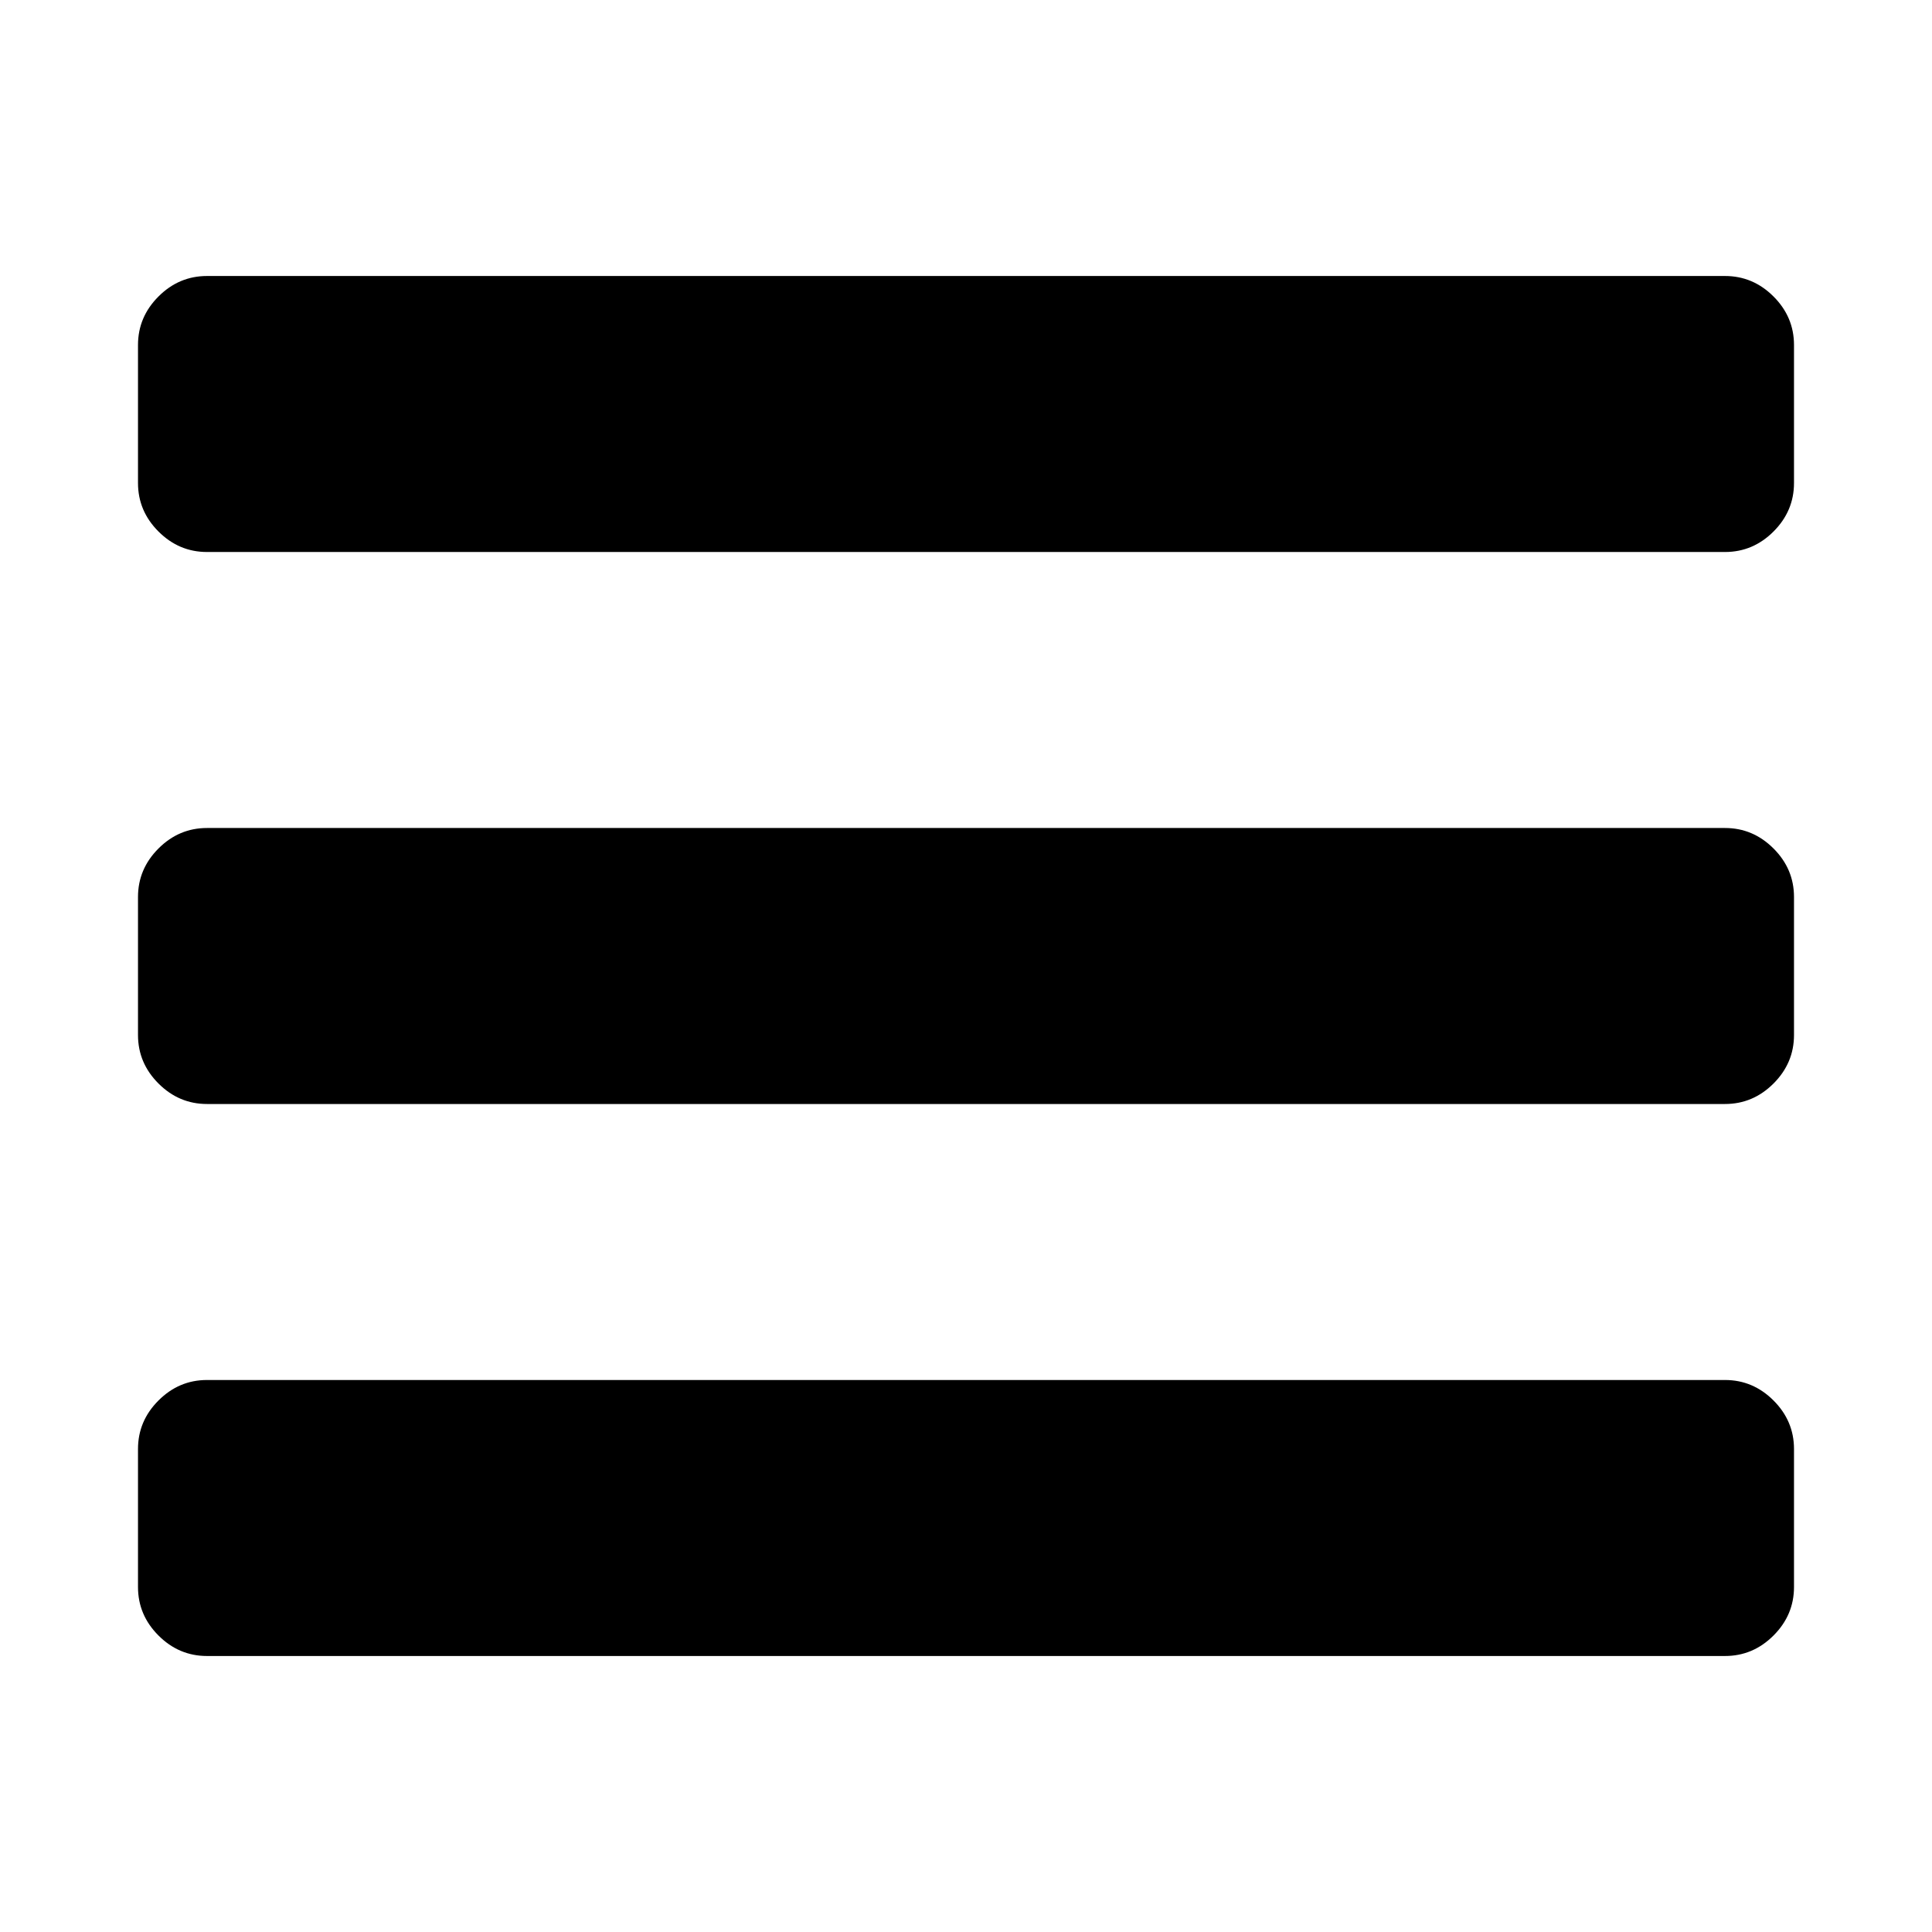
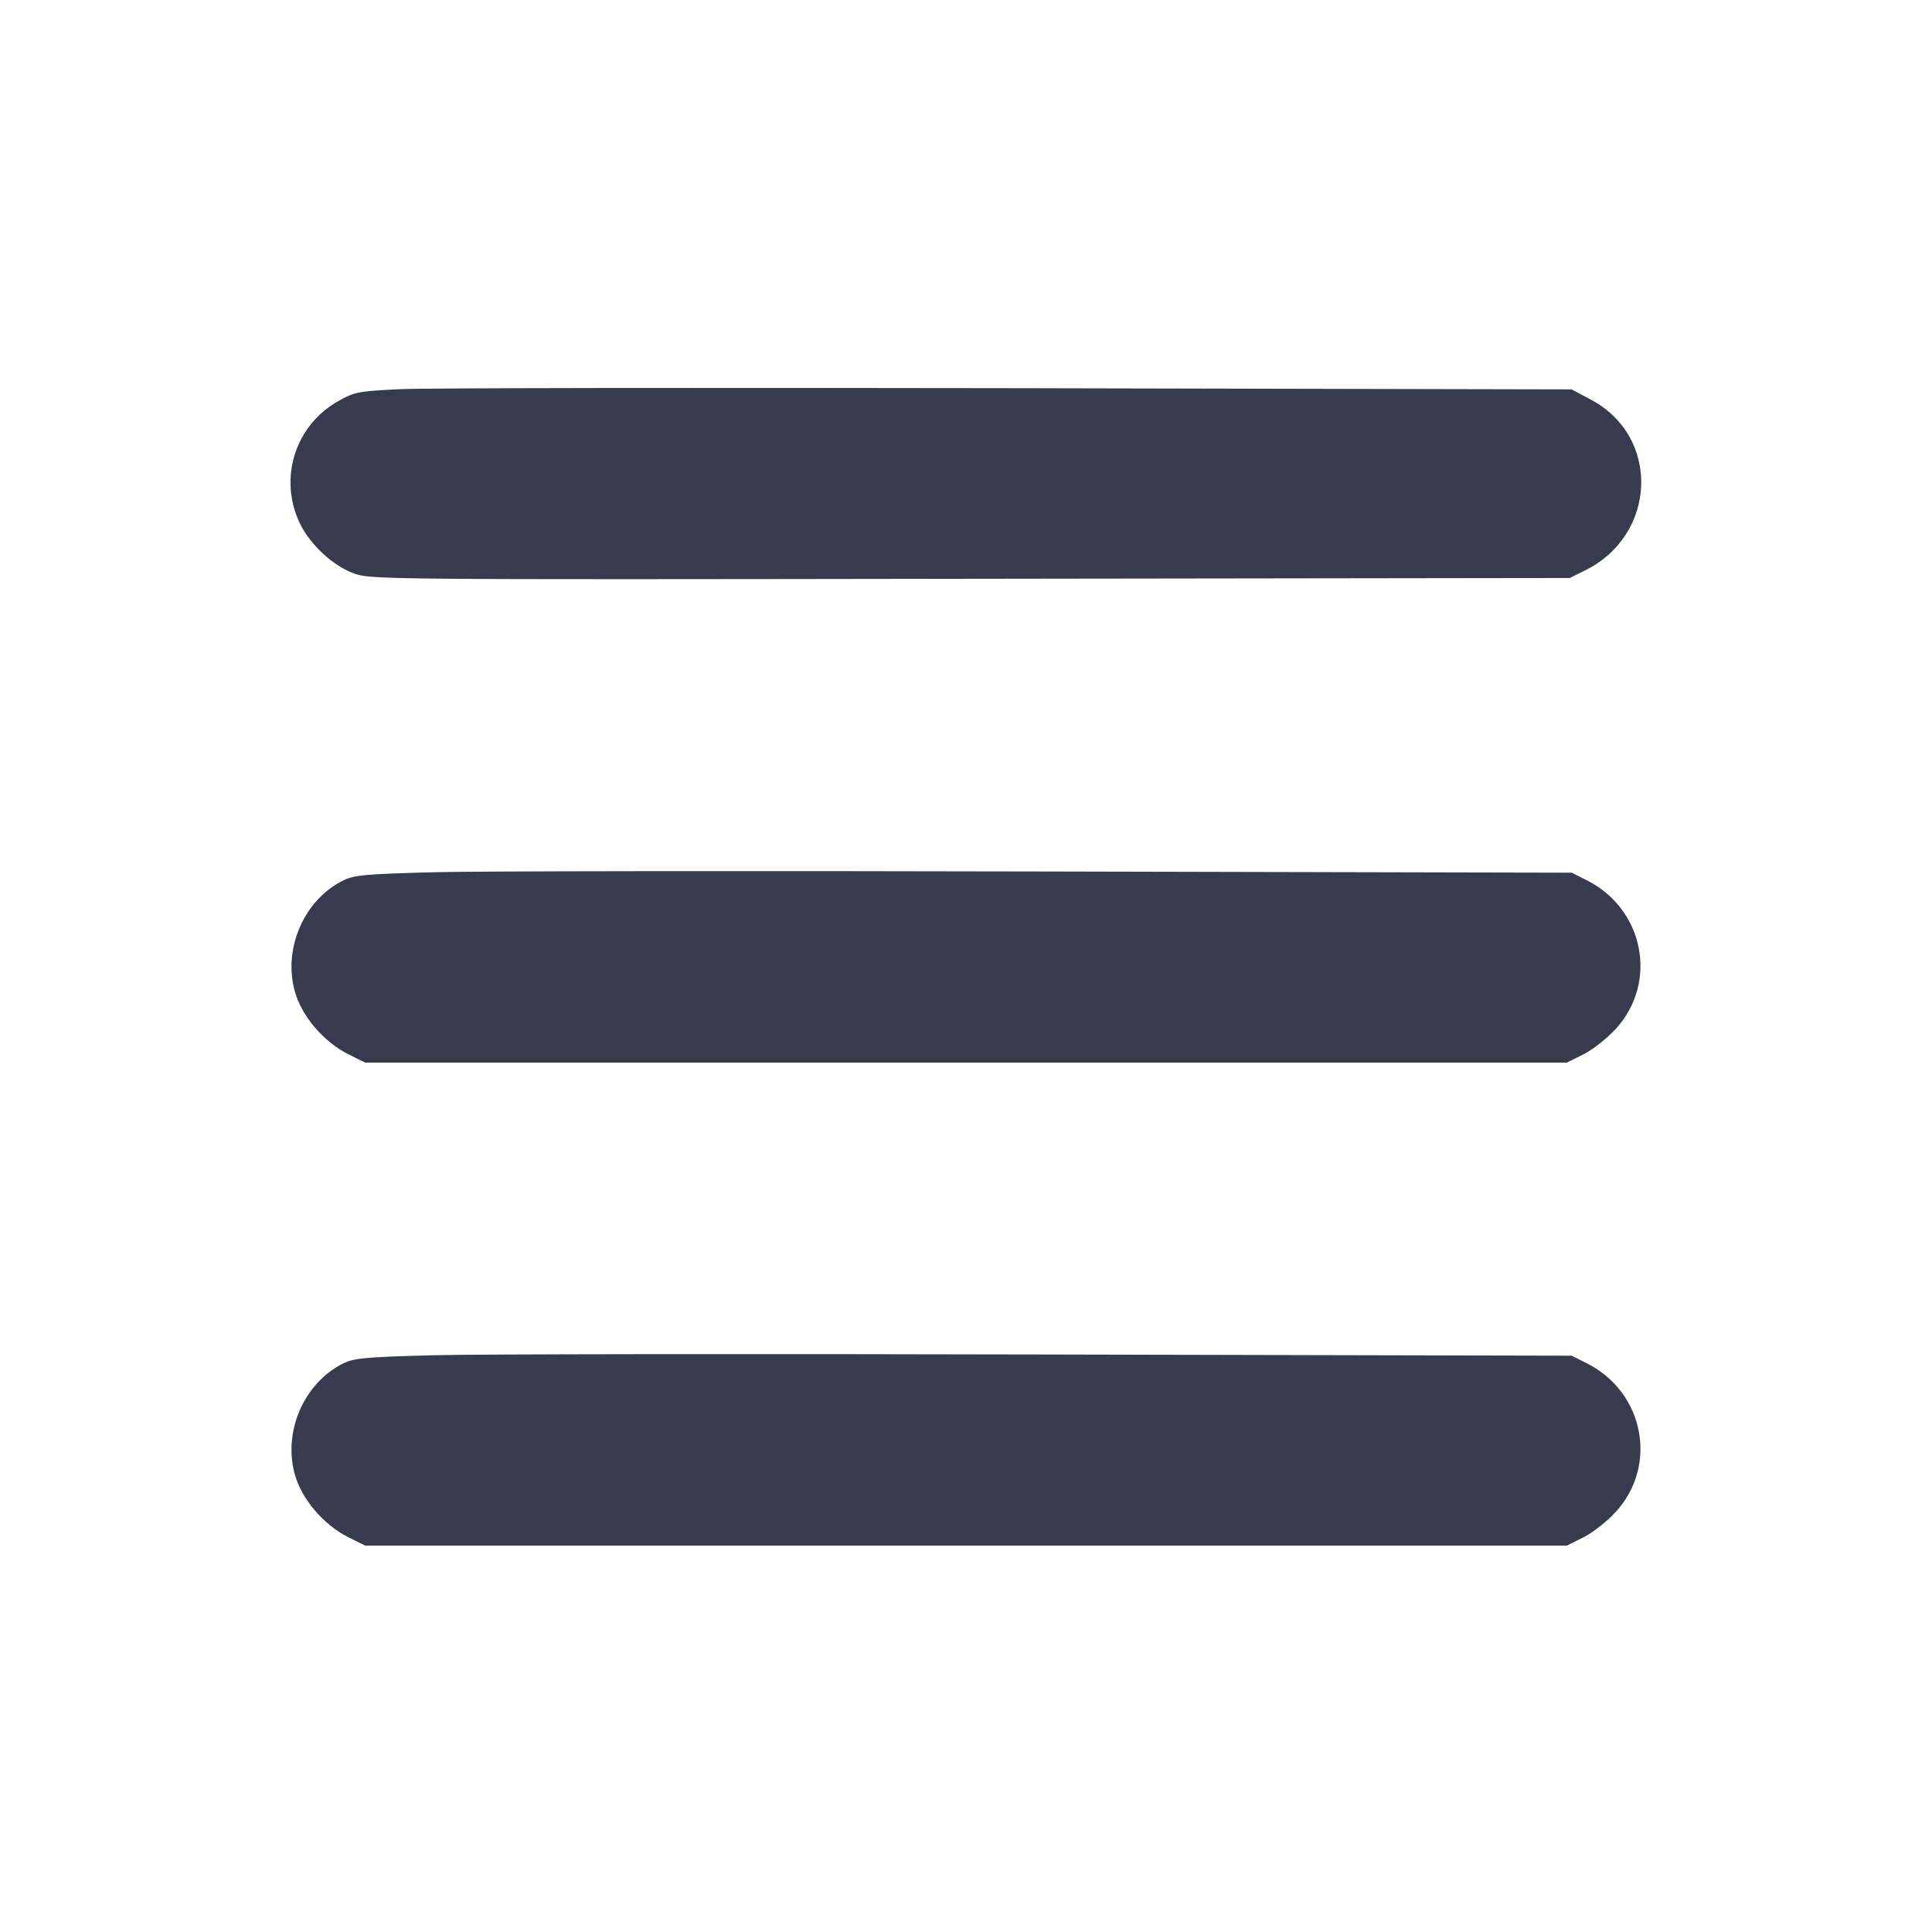
- <svg xmlns="http://www.w3.org/2000/svg" width="1792" height="1792" viewBox="0 0 1792 1792">
-   <path d="M1664 1344v128q0 26-19 45t-45 19h-1408q-26 0-45-19t-19-45v-128q0-26 19-45t45-19h1408q26 0 45 19t19 45zm0-512v128q0 26-19 45t-45 19h-1408q-26 0-45-19t-19-45v-128q0-26 19-45t45-19h1408q26 0 45 19t19 45zm0-512v128q0 26-19 45t-45 19h-1408q-26 0-45-19t-19-45v-128q0-26 19-45t45-19h1408q26 0 45 19t19 45z" />
+ <svg xmlns="http://www.w3.org/2000/svg" width="24" height="24" viewBox="0 0 24 24" fill="none">
+   <path d="M4.980 4.834 C 4.451 4.859,4.408 4.867,4.200 4.984 C 3.667 5.285,3.460 5.937,3.721 6.493 C 3.845 6.757,4.127 7.022,4.388 7.120 C 4.603 7.200,4.660 7.201,12.052 7.190 L 19.500 7.180 19.688 7.087 C 20.585 6.645,20.630 5.427,19.765 4.966 L 19.523 4.837 12.531 4.822 C 8.686 4.815,5.288 4.820,4.980 4.834 M5.400 10.835 C 4.543 10.857,4.400 10.870,4.264 10.937 C 3.776 11.179,3.513 11.784,3.663 12.318 C 3.749 12.625,4.022 12.944,4.329 13.097 L 4.536 13.200 12.000 13.200 L 19.464 13.200 19.671 13.097 C 19.784 13.041,19.965 12.898,20.072 12.781 C 20.599 12.204,20.424 11.297,19.717 10.938 L 19.525 10.841 12.952 10.826 C 9.338 10.817,5.939 10.821,5.400 10.835 M5.400 16.835 C 4.543 16.857,4.400 16.870,4.264 16.937 C 3.776 17.179,3.513 17.784,3.663 18.318 C 3.749 18.625,4.022 18.944,4.329 19.097 L 4.536 19.200 12.000 19.200 L 19.464 19.200 19.671 19.097 C 19.784 19.041,19.965 18.898,20.072 18.781 C 20.599 18.204,20.424 17.297,19.717 16.938 L 19.525 16.841 12.952 16.826 C 9.338 16.817,5.939 16.821,5.400 16.835 " fill="#373B4D" stroke="none" fill-rule="evenodd" />
</svg>
